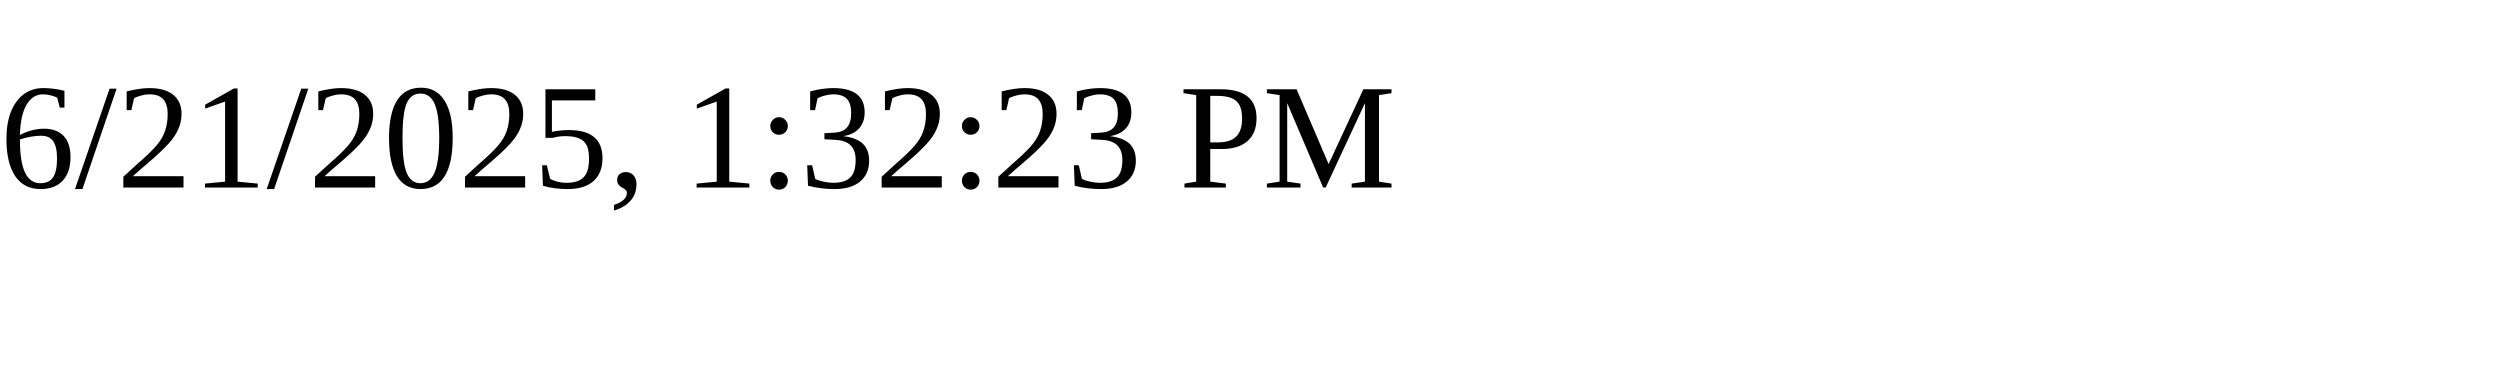
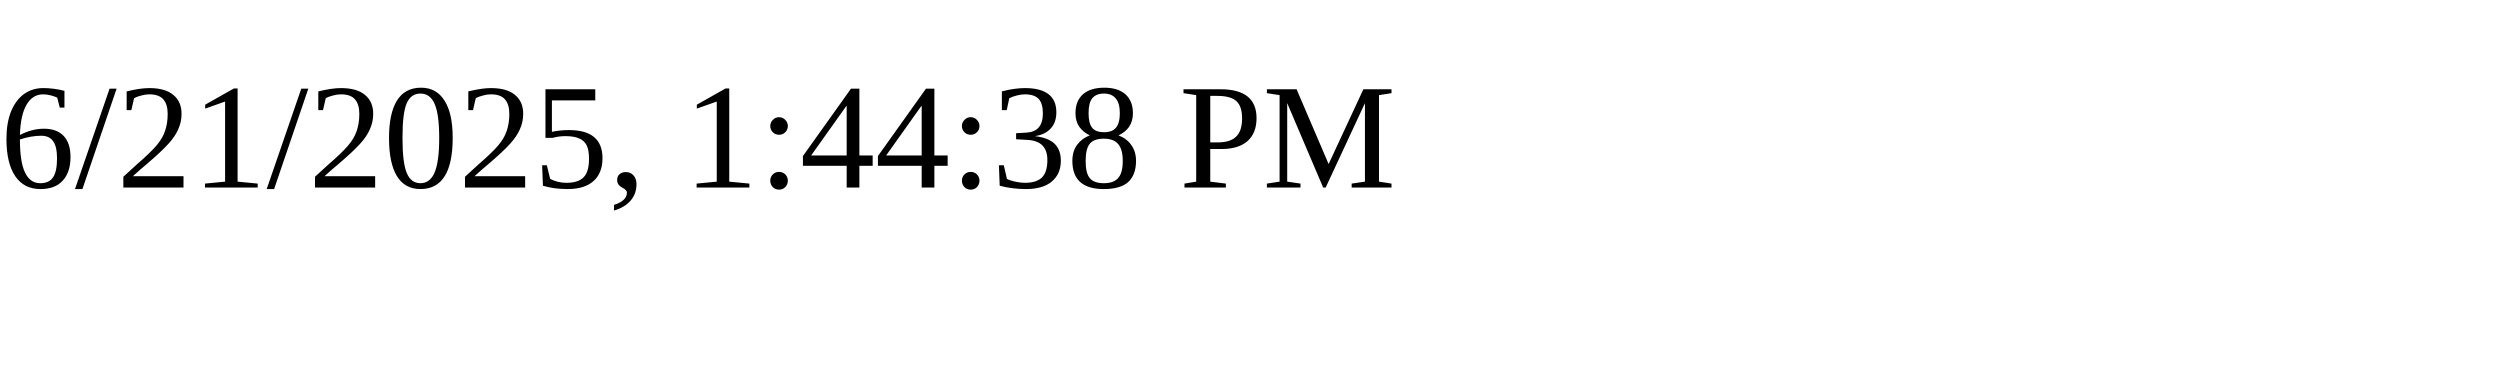
<svg xmlns="http://www.w3.org/2000/svg" height="30" width="200">
-   <text x="0" y="15">6/21/2025, 1:32:23 PM</text>
+   <text x="0" y="15">6/21/2025, 1:44:38 PM</text>
</svg>
